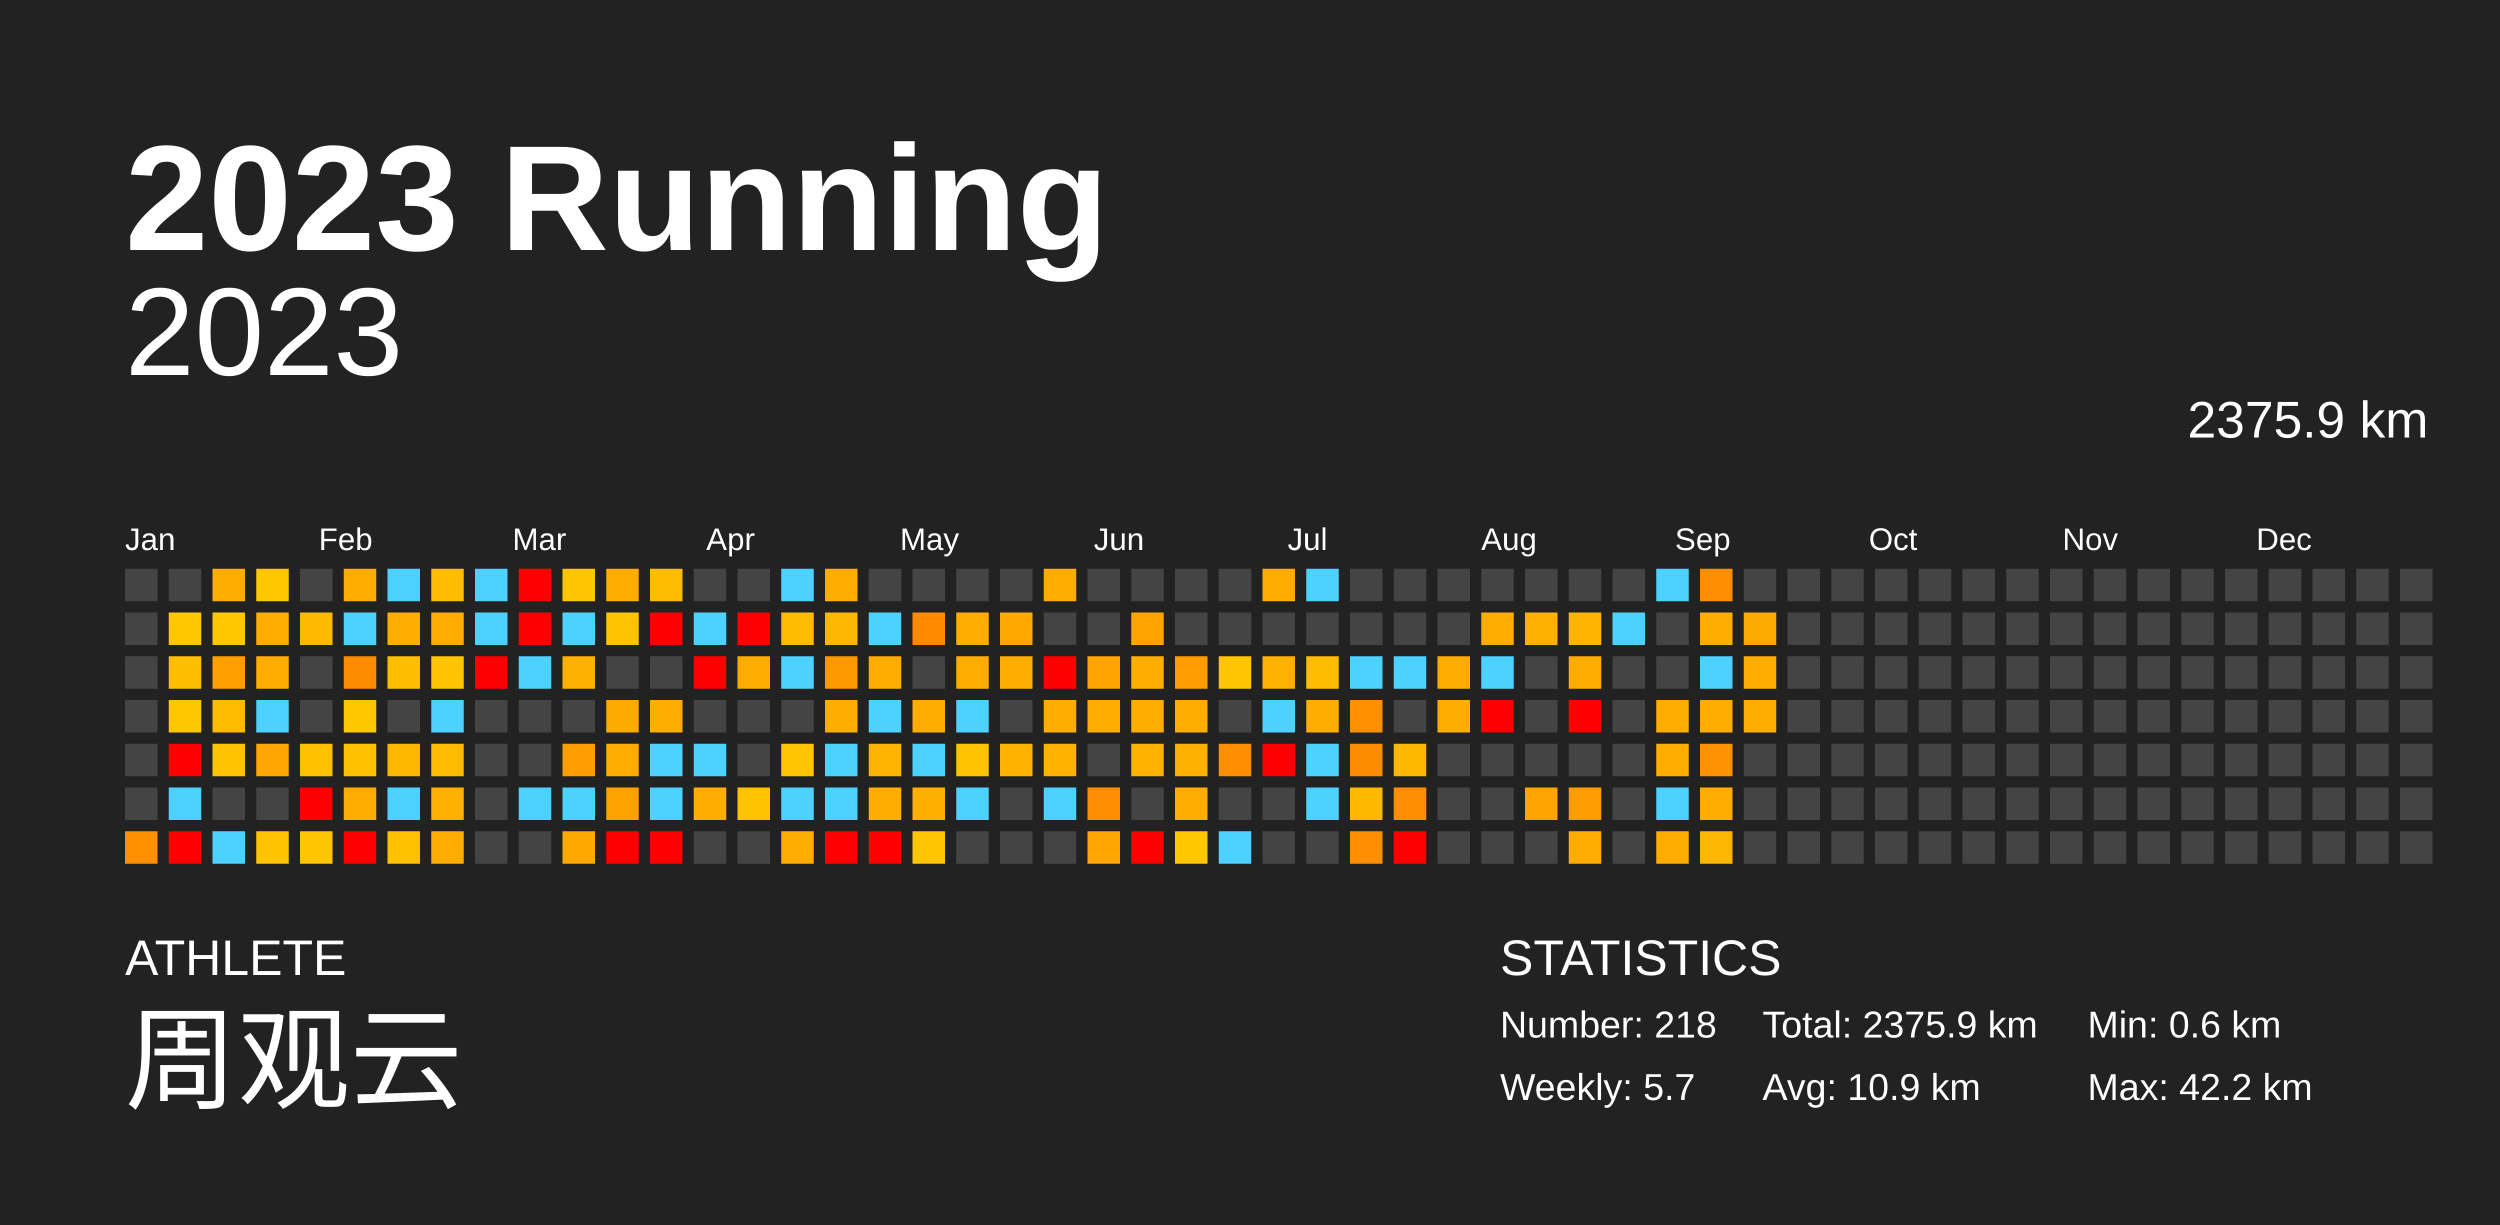
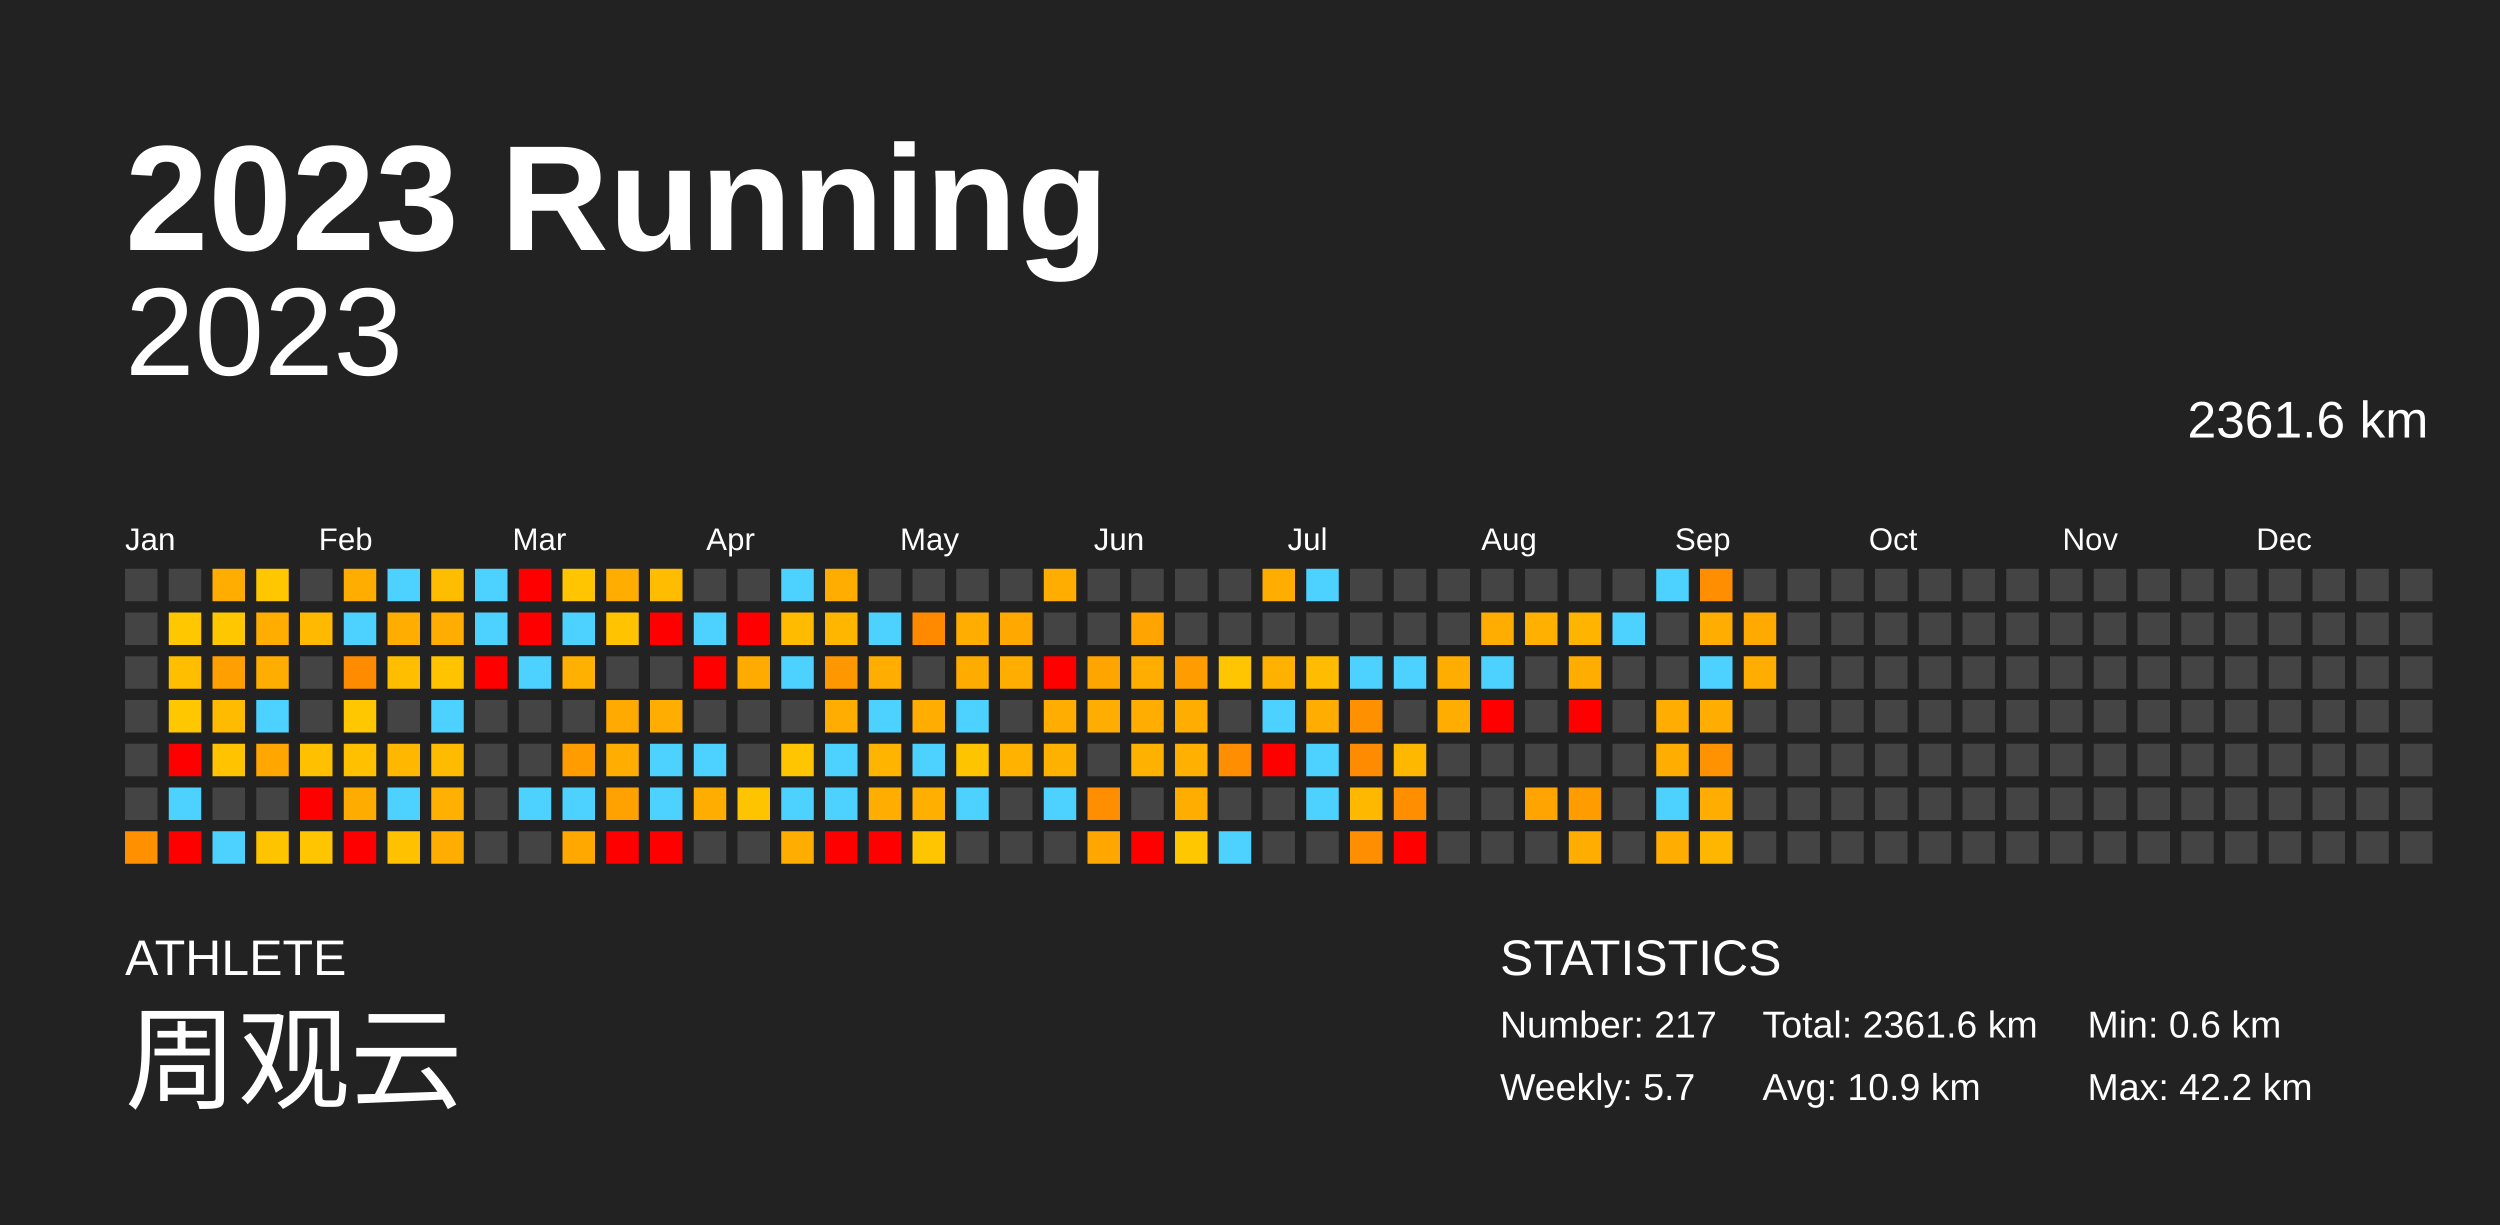
<svg xmlns="http://www.w3.org/2000/svg" baseProfile="full" height="98mm" version="1.1" viewBox="0,0,200,98" width="200mm">
  <defs />
  <rect fill="#222222" height="98" width="200" x="0" y="0" />
  <text fill="#FFFFFF" style="font-size:12px; font-family:Arial; font-weight:bold;" x="10" y="20">2023 Running</text>
  <text fill="#FFFFFF" style="font-size:4px; font-family:Arial" x="10" y="78">ATHLETE</text>
  <text fill="#FFFFFF" style="font-size:9px; font-family:Arial" x="10" y="88">周观云</text>
  <text fill="#FFFFFF" style="font-size:4px; font-family:Arial" x="120" y="78">STATISTICS</text>
-   <text fill="#FFFFFF" style="font-size:3px; font-family:Arial" x="120" y="83">Number: 218</text>
+   <text fill="#FFFFFF" style="font-size:3px; font-family:Arial" x="120" y="83">Number: 217</text>
  <text fill="#FFFFFF" style="font-size:3px; font-family:Arial" x="120" y="88">Weekly: 5.7</text>
-   <text fill="#FFFFFF" style="font-size:3px; font-family:Arial" x="141" y="83">Total: 2375.9 km</text>
+   <text fill="#FFFFFF" style="font-size:3px; font-family:Arial" x="141" y="83">Total: 2361.6 km</text>
  <text fill="#FFFFFF" style="font-size:3px; font-family:Arial" x="141" y="88">Avg: 10.9 km</text>
  <text fill="#FFFFFF" style="font-size:3px; font-family:Arial" x="167" y="83">Min: 0.6 km</text>
  <text fill="#FFFFFF" style="font-size:3px; font-family:Arial" x="167" y="88">Max: 42.2 km</text>
  <text alignment-baseline="hanging" fill="#FFFFFF" style="font-size:10.0px; font-family:Arial;" x="10" y="30">2023</text>
-   <text alignment-baseline="hanging" fill="#FFFFFF" style="font-size:4.125px; font-family:Arial;" x="175" y="35">2375.9 km</text>
+   <text alignment-baseline="hanging" fill="#FFFFFF" style="font-size:4.125px; font-family:Arial;" x="175" y="35">2361.6 km</text>
  <text fill="#FFFFFF" style="font-size:2.5px; font-family:Arial" x="10.0" y="44">Jan</text>
  <text fill="#FFFFFF" style="font-size:2.5px; font-family:Arial" x="25.5" y="44">Feb</text>
  <text fill="#FFFFFF" style="font-size:2.5px; font-family:Arial" x="41.0" y="44">Mar</text>
  <text fill="#FFFFFF" style="font-size:2.5px; font-family:Arial" x="56.5" y="44">Apr</text>
  <text fill="#FFFFFF" style="font-size:2.5px; font-family:Arial" x="72.0" y="44">May</text>
  <text fill="#FFFFFF" style="font-size:2.5px; font-family:Arial" x="87.5" y="44">Jun</text>
  <text fill="#FFFFFF" style="font-size:2.5px; font-family:Arial" x="103.0" y="44">Jul</text>
  <text fill="#FFFFFF" style="font-size:2.5px; font-family:Arial" x="118.5" y="44">Aug</text>
  <text fill="#FFFFFF" style="font-size:2.5px; font-family:Arial" x="134.0" y="44">Sep</text>
  <text fill="#FFFFFF" style="font-size:2.5px; font-family:Arial" x="149.5" y="44">Oct</text>
  <text fill="#FFFFFF" style="font-size:2.5px; font-family:Arial" x="165.0" y="44">Nov</text>
  <text fill="#FFFFFF" style="font-size:2.5px; font-family:Arial" x="180.5" y="44">Dec</text>
  <rect fill="#444444" height="2.6" width="2.6" x="10.0" y="45.5" />
  <rect fill="#444444" height="2.6" width="2.6" x="10.0" y="49.0" />
  <rect fill="#444444" height="2.6" width="2.6" x="10.0" y="52.5" />
  <rect fill="#444444" height="2.6" width="2.6" x="10.0" y="56.0" />
  <rect fill="#444444" height="2.6" width="2.6" x="10.0" y="59.5" />
  <rect fill="#444444" height="2.6" width="2.6" x="10.0" y="63.0" />
  <rect fill="#ff9000" height="2.6" width="2.6" x="10.0" y="66.5" />
  <rect fill="#444444" height="2.6" width="2.6" x="13.5" y="45.5" />
  <rect fill="#ffc700" height="2.6" width="2.6" x="13.5" y="49.0" />
  <rect fill="#ffbf00" height="2.6" width="2.6" x="13.5" y="52.5" />
  <rect fill="#ffc700" height="2.6" width="2.6" x="13.5" y="56.0" />
  <rect fill="red" height="2.6" width="2.6" x="13.5" y="59.5" />
  <rect fill="#4dd2ff" height="2.6" width="2.6" x="13.5" y="63.0" />
  <rect fill="red" height="2.6" width="2.6" x="13.5" y="66.5" />
  <rect fill="#ffad00" height="2.6" width="2.6" x="17.0" y="45.5" />
  <rect fill="#ffc700" height="2.6" width="2.6" x="17.0" y="49.0" />
  <rect fill="#ff9f00" height="2.6" width="2.6" x="17.0" y="52.5" />
  <rect fill="#ffbb00" height="2.6" width="2.6" x="17.0" y="56.0" />
  <rect fill="#ffc300" height="2.6" width="2.6" x="17.0" y="59.5" />
  <rect fill="#444444" height="2.6" width="2.6" x="17.0" y="63.0" />
  <rect fill="#4dd2ff" height="2.6" width="2.6" x="17.0" y="66.5" />
  <rect fill="#ffc700" height="2.6" width="2.6" x="20.5" y="45.5" />
  <rect fill="#ffad00" height="2.6" width="2.6" x="20.5" y="49.0" />
  <rect fill="#ffad00" height="2.6" width="2.6" x="20.5" y="52.5" />
  <rect fill="#4dd2ff" height="2.6" width="2.6" x="20.5" y="56.0" />
  <rect fill="#ffa600" height="2.6" width="2.6" x="20.5" y="59.5" />
  <rect fill="#444444" height="2.6" width="2.6" x="20.5" y="63.0" />
  <rect fill="#ffc400" height="2.6" width="2.6" x="20.5" y="66.5" />
  <rect fill="#444444" height="2.6" width="2.6" x="24.0" y="45.5" />
  <rect fill="#ffba00" height="2.6" width="2.6" x="24.0" y="49.0" />
  <rect fill="#444444" height="2.6" width="2.6" x="24.0" y="52.5" />
  <rect fill="#444444" height="2.6" width="2.6" x="24.0" y="56.0" />
  <rect fill="#ffc000" height="2.6" width="2.6" x="24.0" y="59.5" />
  <rect fill="red" height="2.6" width="2.6" x="24.0" y="63.0" />
  <rect fill="#ffc500" height="2.6" width="2.6" x="24.0" y="66.5" />
  <rect fill="#ffad00" height="2.6" width="2.6" x="27.5" y="45.5" />
  <rect fill="#4dd2ff" height="2.6" width="2.6" x="27.5" y="49.0" />
  <rect fill="#ff8b00" height="2.6" width="2.6" x="27.5" y="52.5" />
  <rect fill="#ffc700" height="2.6" width="2.6" x="27.5" y="56.0" />
  <rect fill="#ffc000" height="2.6" width="2.6" x="27.5" y="59.5" />
  <rect fill="#ffac00" height="2.6" width="2.6" x="27.5" y="63.0" />
  <rect fill="red" height="2.6" width="2.6" x="27.5" y="66.5" />
  <rect fill="#4dd2ff" height="2.6" width="2.6" x="31.0" y="45.5" />
  <rect fill="#ffae00" height="2.6" width="2.6" x="31.0" y="49.0" />
  <rect fill="#ffbf00" height="2.6" width="2.6" x="31.0" y="52.5" />
  <rect fill="#444444" height="2.6" width="2.6" x="31.0" y="56.0" />
  <rect fill="#ffb700" height="2.6" width="2.6" x="31.0" y="59.5" />
  <rect fill="#4dd2ff" height="2.6" width="2.6" x="31.0" y="63.0" />
  <rect fill="#ffc100" height="2.6" width="2.6" x="31.0" y="66.5" />
  <rect fill="#ffbd00" height="2.6" width="2.6" x="34.5" y="45.5" />
  <rect fill="#ffad00" height="2.6" width="2.6" x="34.5" y="49.0" />
  <rect fill="#ffc300" height="2.6" width="2.6" x="34.5" y="52.5" />
  <rect fill="#4dd2ff" height="2.6" width="2.6" x="34.5" y="56.0" />
  <rect fill="#ffbb00" height="2.6" width="2.6" x="34.5" y="59.5" />
  <rect fill="#ffb000" height="2.6" width="2.6" x="34.5" y="63.0" />
  <rect fill="#ffae00" height="2.6" width="2.6" x="34.5" y="66.5" />
  <rect fill="#4dd2ff" height="2.6" width="2.6" x="38.0" y="45.5" />
  <rect fill="#4dd2ff" height="2.6" width="2.6" x="38.0" y="49.0" />
  <rect fill="red" height="2.6" width="2.6" x="38.0" y="52.5" />
  <rect fill="#444444" height="2.6" width="2.6" x="38.0" y="56.0" />
  <rect fill="#444444" height="2.6" width="2.6" x="38.0" y="59.5" />
  <rect fill="#444444" height="2.6" width="2.6" x="38.0" y="63.0" />
  <rect fill="#444444" height="2.6" width="2.6" x="38.0" y="66.5" />
  <rect fill="red" height="2.6" width="2.6" x="41.5" y="45.5" />
  <rect fill="red" height="2.6" width="2.6" x="41.5" y="49.0" />
  <rect fill="#4dd2ff" height="2.6" width="2.6" x="41.5" y="52.5" />
  <rect fill="#444444" height="2.6" width="2.6" x="41.5" y="56.0" />
  <rect fill="#444444" height="2.6" width="2.6" x="41.5" y="59.5" />
  <rect fill="#4dd2ff" height="2.6" width="2.6" x="41.5" y="63.0" />
  <rect fill="#444444" height="2.6" width="2.6" x="41.5" y="66.5" />
  <rect fill="#ffc500" height="2.6" width="2.6" x="45.0" y="45.5" />
  <rect fill="#4dd2ff" height="2.6" width="2.6" x="45.0" y="49.0" />
  <rect fill="#ffb000" height="2.6" width="2.6" x="45.0" y="52.5" />
  <rect fill="#444444" height="2.6" width="2.6" x="45.0" y="56.0" />
  <rect fill="#ff9d00" height="2.6" width="2.6" x="45.0" y="59.5" />
  <rect fill="#4dd2ff" height="2.6" width="2.6" x="45.0" y="63.0" />
  <rect fill="#ffa800" height="2.6" width="2.6" x="45.0" y="66.5" />
  <rect fill="#ffad00" height="2.6" width="2.6" x="48.5" y="45.5" />
  <rect fill="#ffc300" height="2.6" width="2.6" x="48.5" y="49.0" />
  <rect fill="#444444" height="2.6" width="2.6" x="48.5" y="52.5" />
  <rect fill="#ffaa00" height="2.6" width="2.6" x="48.5" y="56.0" />
  <rect fill="#ffae00" height="2.6" width="2.6" x="48.5" y="59.5" />
  <rect fill="#ffa200" height="2.6" width="2.6" x="48.5" y="63.0" />
  <rect fill="red" height="2.6" width="2.6" x="48.5" y="66.5" />
  <rect fill="#ffbc00" height="2.6" width="2.6" x="52.0" y="45.5" />
  <rect fill="red" height="2.6" width="2.6" x="52.0" y="49.0" />
  <rect fill="#444444" height="2.6" width="2.6" x="52.0" y="52.5" />
  <rect fill="#ffae00" height="2.6" width="2.6" x="52.0" y="56.0" />
  <rect fill="#4dd2ff" height="2.6" width="2.6" x="52.0" y="59.5" />
  <rect fill="#4dd2ff" height="2.6" width="2.6" x="52.0" y="63.0" />
  <rect fill="red" height="2.6" width="2.6" x="52.0" y="66.5" />
  <rect fill="#444444" height="2.6" width="2.6" x="55.5" y="45.5" />
  <rect fill="#4dd2ff" height="2.6" width="2.6" x="55.5" y="49.0" />
  <rect fill="red" height="2.6" width="2.6" x="55.5" y="52.5" />
  <rect fill="#444444" height="2.6" width="2.6" x="55.5" y="56.0" />
  <rect fill="#4dd2ff" height="2.6" width="2.6" x="55.5" y="59.5" />
  <rect fill="#ffae00" height="2.6" width="2.6" x="55.5" y="63.0" />
  <rect fill="#444444" height="2.6" width="2.6" x="55.5" y="66.5" />
  <rect fill="#444444" height="2.6" width="2.6" x="59.0" y="45.5" />
  <rect fill="red" height="2.6" width="2.6" x="59.0" y="49.0" />
  <rect fill="#ffab00" height="2.6" width="2.6" x="59.0" y="52.5" />
  <rect fill="#444444" height="2.6" width="2.6" x="59.0" y="56.0" />
  <rect fill="#444444" height="2.6" width="2.6" x="59.0" y="59.5" />
  <rect fill="#ffc400" height="2.6" width="2.6" x="59.0" y="63.0" />
  <rect fill="#444444" height="2.6" width="2.6" x="59.0" y="66.5" />
  <rect fill="#4dd2ff" height="2.6" width="2.6" x="62.5" y="45.5" />
  <rect fill="#ffbb00" height="2.6" width="2.6" x="62.5" y="49.0" />
  <rect fill="#4dd2ff" height="2.6" width="2.6" x="62.5" y="52.5" />
  <rect fill="#444444" height="2.6" width="2.6" x="62.5" y="56.0" />
  <rect fill="#ffc500" height="2.6" width="2.6" x="62.5" y="59.5" />
  <rect fill="#4dd2ff" height="2.6" width="2.6" x="62.5" y="63.0" />
  <rect fill="#ffae00" height="2.6" width="2.6" x="62.5" y="66.5" />
  <rect fill="#ffae00" height="2.6" width="2.6" x="66.0" y="45.5" />
  <rect fill="#ffb600" height="2.6" width="2.6" x="66.0" y="49.0" />
  <rect fill="#ff9700" height="2.6" width="2.6" x="66.0" y="52.5" />
  <rect fill="#ffad00" height="2.6" width="2.6" x="66.0" y="56.0" />
  <rect fill="#4dd2ff" height="2.6" width="2.6" x="66.0" y="59.5" />
  <rect fill="#4dd2ff" height="2.6" width="2.6" x="66.0" y="63.0" />
  <rect fill="red" height="2.6" width="2.6" x="66.0" y="66.5" />
  <rect fill="#444444" height="2.6" width="2.6" x="69.5" y="45.5" />
  <rect fill="#4dd2ff" height="2.6" width="2.6" x="69.5" y="49.0" />
  <rect fill="#ffae00" height="2.6" width="2.6" x="69.5" y="52.5" />
  <rect fill="#4dd2ff" height="2.6" width="2.6" x="69.5" y="56.0" />
  <rect fill="#ffb400" height="2.6" width="2.6" x="69.5" y="59.5" />
  <rect fill="#ffae00" height="2.6" width="2.6" x="69.5" y="63.0" />
  <rect fill="red" height="2.6" width="2.6" x="69.5" y="66.5" />
  <rect fill="#444444" height="2.6" width="2.6" x="73.0" y="45.5" />
  <rect fill="#ff8a00" height="2.6" width="2.6" x="73.0" y="49.0" />
  <rect fill="#444444" height="2.6" width="2.6" x="73.0" y="52.5" />
  <rect fill="#ffad00" height="2.6" width="2.6" x="73.0" y="56.0" />
  <rect fill="#4dd2ff" height="2.6" width="2.6" x="73.0" y="59.5" />
  <rect fill="#ffaf00" height="2.6" width="2.6" x="73.0" y="63.0" />
  <rect fill="#ffc500" height="2.6" width="2.6" x="73.0" y="66.5" />
  <rect fill="#444444" height="2.6" width="2.6" x="76.5" y="45.5" />
  <rect fill="#ffae00" height="2.6" width="2.6" x="76.5" y="49.0" />
  <rect fill="#ffac00" height="2.6" width="2.6" x="76.5" y="52.5" />
  <rect fill="#4dd2ff" height="2.6" width="2.6" x="76.5" y="56.0" />
  <rect fill="#ffc400" height="2.6" width="2.6" x="76.5" y="59.5" />
  <rect fill="#4dd2ff" height="2.6" width="2.6" x="76.5" y="63.0" />
  <rect fill="#444444" height="2.6" width="2.6" x="76.5" y="66.5" />
  <rect fill="#444444" height="2.6" width="2.6" x="80.0" y="45.5" />
  <rect fill="#ffa800" height="2.6" width="2.6" x="80.0" y="49.0" />
  <rect fill="#ffae00" height="2.6" width="2.6" x="80.0" y="52.5" />
  <rect fill="#444444" height="2.6" width="2.6" x="80.0" y="56.0" />
  <rect fill="#ffb300" height="2.6" width="2.6" x="80.0" y="59.5" />
  <rect fill="#444444" height="2.6" width="2.6" x="80.0" y="63.0" />
  <rect fill="#444444" height="2.6" width="2.6" x="80.0" y="66.5" />
  <rect fill="#ffad00" height="2.6" width="2.6" x="83.5" y="45.5" />
  <rect fill="#444444" height="2.6" width="2.6" x="83.5" y="49.0" />
  <rect fill="red" height="2.6" width="2.6" x="83.5" y="52.5" />
  <rect fill="#ffad00" height="2.6" width="2.6" x="83.5" y="56.0" />
  <rect fill="#ffb100" height="2.6" width="2.6" x="83.5" y="59.5" />
  <rect fill="#4dd2ff" height="2.6" width="2.6" x="83.5" y="63.0" />
  <rect fill="#444444" height="2.6" width="2.6" x="83.5" y="66.5" />
  <rect fill="#444444" height="2.6" width="2.6" x="87.0" y="45.5" />
  <rect fill="#444444" height="2.6" width="2.6" x="87.0" y="49.0" />
  <rect fill="#ffa500" height="2.6" width="2.6" x="87.0" y="52.5" />
  <rect fill="#ffad00" height="2.6" width="2.6" x="87.0" y="56.0" />
  <rect fill="#444444" height="2.6" width="2.6" x="87.0" y="59.5" />
  <rect fill="#ff8f00" height="2.6" width="2.6" x="87.0" y="63.0" />
  <rect fill="#ffa700" height="2.6" width="2.6" x="87.0" y="66.5" />
  <rect fill="#444444" height="2.6" width="2.6" x="90.5" y="45.5" />
  <rect fill="#ffa400" height="2.6" width="2.6" x="90.5" y="49.0" />
  <rect fill="#ffae00" height="2.6" width="2.6" x="90.5" y="52.5" />
  <rect fill="#ffad00" height="2.6" width="2.6" x="90.5" y="56.0" />
  <rect fill="#ffb100" height="2.6" width="2.6" x="90.5" y="59.5" />
  <rect fill="#444444" height="2.6" width="2.6" x="90.5" y="63.0" />
  <rect fill="red" height="2.6" width="2.6" x="90.5" y="66.5" />
  <rect fill="#444444" height="2.6" width="2.6" x="94.0" y="45.5" />
  <rect fill="#444444" height="2.6" width="2.6" x="94.0" y="49.0" />
  <rect fill="#ff9d00" height="2.6" width="2.6" x="94.0" y="52.5" />
  <rect fill="#ffae00" height="2.6" width="2.6" x="94.0" y="56.0" />
  <rect fill="#ffb000" height="2.6" width="2.6" x="94.0" y="59.5" />
  <rect fill="#ffae00" height="2.6" width="2.6" x="94.0" y="63.0" />
  <rect fill="#ffc700" height="2.6" width="2.6" x="94.0" y="66.5" />
  <rect fill="#444444" height="2.6" width="2.6" x="97.5" y="45.5" />
  <rect fill="#444444" height="2.6" width="2.6" x="97.5" y="49.0" />
  <rect fill="#ffc500" height="2.6" width="2.6" x="97.5" y="52.5" />
  <rect fill="#444444" height="2.6" width="2.6" x="97.5" y="56.0" />
  <rect fill="#ff8f00" height="2.6" width="2.6" x="97.5" y="59.5" />
  <rect fill="#444444" height="2.6" width="2.6" x="97.5" y="63.0" />
  <rect fill="#4dd2ff" height="2.6" width="2.6" x="97.5" y="66.5" />
  <rect fill="#ffae00" height="2.6" width="2.6" x="101.0" y="45.5" />
  <rect fill="#444444" height="2.6" width="2.6" x="101.0" y="49.0" />
  <rect fill="#ffb100" height="2.6" width="2.6" x="101.0" y="52.5" />
  <rect fill="#4dd2ff" height="2.6" width="2.6" x="101.0" y="56.0" />
  <rect fill="red" height="2.6" width="2.6" x="101.0" y="59.5" />
  <rect fill="#444444" height="2.6" width="2.6" x="101.0" y="63.0" />
  <rect fill="#444444" height="2.6" width="2.6" x="101.0" y="66.5" />
  <rect fill="#4dd2ff" height="2.6" width="2.6" x="104.5" y="45.5" />
  <rect fill="#444444" height="2.6" width="2.6" x="104.5" y="49.0" />
  <rect fill="#ffbc00" height="2.6" width="2.6" x="104.5" y="52.5" />
  <rect fill="#ffad00" height="2.6" width="2.6" x="104.5" y="56.0" />
  <rect fill="#4dd2ff" height="2.6" width="2.6" x="104.5" y="59.5" />
  <rect fill="#4dd2ff" height="2.6" width="2.6" x="104.5" y="63.0" />
  <rect fill="#444444" height="2.6" width="2.6" x="104.5" y="66.5" />
  <rect fill="#444444" height="2.6" width="2.6" x="108.0" y="45.5" />
  <rect fill="#444444" height="2.6" width="2.6" x="108.0" y="49.0" />
  <rect fill="#4dd2ff" height="2.6" width="2.6" x="108.0" y="52.5" />
  <rect fill="#ff9000" height="2.6" width="2.6" x="108.0" y="56.0" />
  <rect fill="#ff8c00" height="2.6" width="2.6" x="108.0" y="59.5" />
  <rect fill="#ffb800" height="2.6" width="2.6" x="108.0" y="63.0" />
  <rect fill="#ff8f00" height="2.6" width="2.6" x="108.0" y="66.5" />
  <rect fill="#444444" height="2.6" width="2.6" x="111.5" y="45.5" />
  <rect fill="#444444" height="2.6" width="2.6" x="111.5" y="49.0" />
  <rect fill="#4dd2ff" height="2.6" width="2.6" x="111.5" y="52.5" />
  <rect fill="#444444" height="2.6" width="2.6" x="111.5" y="56.0" />
  <rect fill="#ffb800" height="2.6" width="2.6" x="111.5" y="59.5" />
  <rect fill="#ff8f00" height="2.6" width="2.6" x="111.5" y="63.0" />
  <rect fill="red" height="2.6" width="2.6" x="111.5" y="66.5" />
  <rect fill="#444444" height="2.6" width="2.6" x="115.0" y="45.5" />
  <rect fill="#444444" height="2.6" width="2.6" x="115.0" y="49.0" />
  <rect fill="#ffad00" height="2.6" width="2.6" x="115.0" y="52.5" />
  <rect fill="#ffad00" height="2.6" width="2.6" x="115.0" y="56.0" />
  <rect fill="#444444" height="2.6" width="2.6" x="115.0" y="59.5" />
  <rect fill="#444444" height="2.6" width="2.6" x="115.0" y="63.0" />
  <rect fill="#444444" height="2.6" width="2.6" x="115.0" y="66.5" />
  <rect fill="#444444" height="2.6" width="2.6" x="118.5" y="45.5" />
  <rect fill="#ffad00" height="2.6" width="2.6" x="118.5" y="49.0" />
  <rect fill="#4dd2ff" height="2.6" width="2.6" x="118.5" y="52.5" />
  <rect fill="red" height="2.6" width="2.6" x="118.5" y="56.0" />
  <rect fill="#444444" height="2.6" width="2.6" x="118.5" y="59.5" />
  <rect fill="#444444" height="2.6" width="2.6" x="118.5" y="63.0" />
  <rect fill="#444444" height="2.6" width="2.6" x="118.5" y="66.5" />
  <rect fill="#444444" height="2.6" width="2.6" x="122.0" y="45.5" />
  <rect fill="#ffb000" height="2.6" width="2.6" x="122.0" y="49.0" />
  <rect fill="#444444" height="2.6" width="2.6" x="122.0" y="52.5" />
  <rect fill="#444444" height="2.6" width="2.6" x="122.0" y="56.0" />
  <rect fill="#444444" height="2.6" width="2.6" x="122.0" y="59.5" />
  <rect fill="#ffa400" height="2.6" width="2.6" x="122.0" y="63.0" />
  <rect fill="#444444" height="2.6" width="2.6" x="122.0" y="66.5" />
  <rect fill="#444444" height="2.6" width="2.6" x="125.5" y="45.5" />
  <rect fill="#ffb500" height="2.6" width="2.6" x="125.5" y="49.0" />
  <rect fill="#ffad00" height="2.6" width="2.6" x="125.5" y="52.5" />
  <rect fill="red" height="2.6" width="2.6" x="125.5" y="56.0" />
  <rect fill="#444444" height="2.6" width="2.6" x="125.5" y="59.5" />
  <rect fill="#ff9d00" height="2.6" width="2.6" x="125.5" y="63.0" />
  <rect fill="#ffad00" height="2.6" width="2.6" x="125.5" y="66.5" />
  <rect fill="#444444" height="2.6" width="2.6" x="129.0" y="45.5" />
  <rect fill="#4dd2ff" height="2.6" width="2.6" x="129.0" y="49.0" />
  <rect fill="#444444" height="2.6" width="2.6" x="129.0" y="52.5" />
  <rect fill="#444444" height="2.6" width="2.6" x="129.0" y="56.0" />
  <rect fill="#444444" height="2.6" width="2.6" x="129.0" y="59.5" />
  <rect fill="#444444" height="2.6" width="2.6" x="129.0" y="63.0" />
  <rect fill="#444444" height="2.6" width="2.6" x="129.0" y="66.5" />
  <rect fill="#4dd2ff" height="2.6" width="2.6" x="132.5" y="45.5" />
  <rect fill="#444444" height="2.6" width="2.6" x="132.5" y="49.0" />
  <rect fill="#444444" height="2.6" width="2.6" x="132.5" y="52.5" />
  <rect fill="#ffad00" height="2.6" width="2.6" x="132.5" y="56.0" />
  <rect fill="#ffad00" height="2.6" width="2.6" x="132.5" y="59.5" />
  <rect fill="#4dd2ff" height="2.6" width="2.6" x="132.5" y="63.0" />
  <rect fill="#ffad00" height="2.6" width="2.6" x="132.5" y="66.5" />
  <rect fill="#ff8f00" height="2.6" width="2.6" x="136.0" y="45.5" />
  <rect fill="#ffad00" height="2.6" width="2.6" x="136.0" y="49.0" />
  <rect fill="#4dd2ff" height="2.6" width="2.6" x="136.0" y="52.5" />
  <rect fill="#ffad00" height="2.6" width="2.6" x="136.0" y="56.0" />
  <rect fill="#ff9200" height="2.6" width="2.6" x="136.0" y="59.5" />
  <rect fill="#ffad00" height="2.6" width="2.6" x="136.0" y="63.0" />
  <rect fill="#ffb600" height="2.6" width="2.6" x="136.0" y="66.5" />
  <rect fill="#444444" height="2.6" width="2.6" x="139.5" y="45.5" />
  <rect fill="#ffaa00" height="2.6" width="2.6" x="139.5" y="49.0" />
  <rect fill="#ffad00" height="2.6" width="2.6" x="139.5" y="52.5" />
-   <rect fill="#ffad00" height="2.6" width="2.6" x="139.5" y="56.0" />
+   <rect fill="#444444" height="2.6" width="2.6" x="139.5" y="56.0" />
  <rect fill="#444444" height="2.6" width="2.6" x="139.5" y="59.5" />
  <rect fill="#444444" height="2.6" width="2.6" x="139.5" y="63.0" />
  <rect fill="#444444" height="2.6" width="2.6" x="139.5" y="66.5" />
  <rect fill="#444444" height="2.6" width="2.6" x="143.0" y="45.5" />
  <rect fill="#444444" height="2.6" width="2.6" x="143.0" y="49.0" />
  <rect fill="#444444" height="2.6" width="2.6" x="143.0" y="52.5" />
  <rect fill="#444444" height="2.6" width="2.6" x="143.0" y="56.0" />
  <rect fill="#444444" height="2.6" width="2.6" x="143.0" y="59.5" />
  <rect fill="#444444" height="2.6" width="2.6" x="143.0" y="63.0" />
  <rect fill="#444444" height="2.6" width="2.6" x="143.0" y="66.5" />
  <rect fill="#444444" height="2.6" width="2.6" x="146.5" y="45.5" />
  <rect fill="#444444" height="2.6" width="2.6" x="146.5" y="49.0" />
  <rect fill="#444444" height="2.6" width="2.6" x="146.5" y="52.5" />
  <rect fill="#444444" height="2.6" width="2.6" x="146.5" y="56.0" />
  <rect fill="#444444" height="2.6" width="2.6" x="146.5" y="59.5" />
  <rect fill="#444444" height="2.6" width="2.6" x="146.5" y="63.0" />
  <rect fill="#444444" height="2.6" width="2.6" x="146.5" y="66.5" />
  <rect fill="#444444" height="2.6" width="2.6" x="150.0" y="45.5" />
  <rect fill="#444444" height="2.6" width="2.6" x="150.0" y="49.0" />
  <rect fill="#444444" height="2.6" width="2.6" x="150.0" y="52.5" />
  <rect fill="#444444" height="2.6" width="2.6" x="150.0" y="56.0" />
  <rect fill="#444444" height="2.6" width="2.6" x="150.0" y="59.5" />
  <rect fill="#444444" height="2.6" width="2.6" x="150.0" y="63.0" />
  <rect fill="#444444" height="2.6" width="2.6" x="150.0" y="66.5" />
  <rect fill="#444444" height="2.6" width="2.6" x="153.5" y="45.5" />
  <rect fill="#444444" height="2.6" width="2.6" x="153.5" y="49.0" />
  <rect fill="#444444" height="2.6" width="2.6" x="153.5" y="52.5" />
  <rect fill="#444444" height="2.6" width="2.6" x="153.5" y="56.0" />
  <rect fill="#444444" height="2.6" width="2.6" x="153.5" y="59.5" />
  <rect fill="#444444" height="2.6" width="2.6" x="153.5" y="63.0" />
  <rect fill="#444444" height="2.6" width="2.6" x="153.5" y="66.5" />
  <rect fill="#444444" height="2.6" width="2.6" x="157.0" y="45.5" />
  <rect fill="#444444" height="2.6" width="2.6" x="157.0" y="49.0" />
  <rect fill="#444444" height="2.6" width="2.6" x="157.0" y="52.5" />
  <rect fill="#444444" height="2.6" width="2.6" x="157.0" y="56.0" />
  <rect fill="#444444" height="2.6" width="2.6" x="157.0" y="59.5" />
  <rect fill="#444444" height="2.6" width="2.6" x="157.0" y="63.0" />
  <rect fill="#444444" height="2.6" width="2.6" x="157.0" y="66.5" />
  <rect fill="#444444" height="2.6" width="2.6" x="160.5" y="45.5" />
  <rect fill="#444444" height="2.6" width="2.6" x="160.5" y="49.0" />
  <rect fill="#444444" height="2.6" width="2.6" x="160.5" y="52.5" />
  <rect fill="#444444" height="2.6" width="2.6" x="160.5" y="56.0" />
  <rect fill="#444444" height="2.6" width="2.6" x="160.5" y="59.5" />
  <rect fill="#444444" height="2.6" width="2.6" x="160.5" y="63.0" />
  <rect fill="#444444" height="2.6" width="2.6" x="160.5" y="66.5" />
  <rect fill="#444444" height="2.6" width="2.6" x="164.0" y="45.5" />
  <rect fill="#444444" height="2.6" width="2.6" x="164.0" y="49.0" />
  <rect fill="#444444" height="2.6" width="2.6" x="164.0" y="52.5" />
  <rect fill="#444444" height="2.6" width="2.6" x="164.0" y="56.0" />
  <rect fill="#444444" height="2.6" width="2.6" x="164.0" y="59.5" />
  <rect fill="#444444" height="2.6" width="2.6" x="164.0" y="63.0" />
  <rect fill="#444444" height="2.6" width="2.6" x="164.0" y="66.5" />
  <rect fill="#444444" height="2.6" width="2.6" x="167.5" y="45.5" />
  <rect fill="#444444" height="2.6" width="2.6" x="167.5" y="49.0" />
  <rect fill="#444444" height="2.6" width="2.6" x="167.5" y="52.5" />
  <rect fill="#444444" height="2.6" width="2.6" x="167.5" y="56.0" />
  <rect fill="#444444" height="2.6" width="2.6" x="167.5" y="59.5" />
  <rect fill="#444444" height="2.6" width="2.6" x="167.5" y="63.0" />
  <rect fill="#444444" height="2.6" width="2.6" x="167.5" y="66.5" />
  <rect fill="#444444" height="2.6" width="2.6" x="171.0" y="45.5" />
  <rect fill="#444444" height="2.6" width="2.6" x="171.0" y="49.0" />
  <rect fill="#444444" height="2.6" width="2.6" x="171.0" y="52.5" />
  <rect fill="#444444" height="2.6" width="2.6" x="171.0" y="56.0" />
  <rect fill="#444444" height="2.6" width="2.6" x="171.0" y="59.5" />
  <rect fill="#444444" height="2.6" width="2.6" x="171.0" y="63.0" />
  <rect fill="#444444" height="2.6" width="2.6" x="171.0" y="66.5" />
  <rect fill="#444444" height="2.6" width="2.6" x="174.5" y="45.5" />
  <rect fill="#444444" height="2.6" width="2.6" x="174.5" y="49.0" />
  <rect fill="#444444" height="2.6" width="2.6" x="174.5" y="52.5" />
  <rect fill="#444444" height="2.6" width="2.6" x="174.5" y="56.0" />
  <rect fill="#444444" height="2.6" width="2.6" x="174.5" y="59.5" />
  <rect fill="#444444" height="2.6" width="2.6" x="174.5" y="63.0" />
  <rect fill="#444444" height="2.6" width="2.6" x="174.5" y="66.5" />
  <rect fill="#444444" height="2.6" width="2.6" x="178.0" y="45.5" />
  <rect fill="#444444" height="2.6" width="2.6" x="178.0" y="49.0" />
  <rect fill="#444444" height="2.6" width="2.6" x="178.0" y="52.5" />
  <rect fill="#444444" height="2.6" width="2.6" x="178.0" y="56.0" />
  <rect fill="#444444" height="2.6" width="2.6" x="178.0" y="59.5" />
  <rect fill="#444444" height="2.6" width="2.6" x="178.0" y="63.0" />
  <rect fill="#444444" height="2.6" width="2.6" x="178.0" y="66.5" />
  <rect fill="#444444" height="2.6" width="2.6" x="181.5" y="45.5" />
  <rect fill="#444444" height="2.6" width="2.6" x="181.5" y="49.0" />
  <rect fill="#444444" height="2.6" width="2.6" x="181.5" y="52.5" />
  <rect fill="#444444" height="2.6" width="2.6" x="181.5" y="56.0" />
  <rect fill="#444444" height="2.6" width="2.6" x="181.5" y="59.5" />
  <rect fill="#444444" height="2.6" width="2.6" x="181.5" y="63.0" />
  <rect fill="#444444" height="2.6" width="2.6" x="181.5" y="66.5" />
  <rect fill="#444444" height="2.6" width="2.6" x="185.0" y="45.5" />
  <rect fill="#444444" height="2.6" width="2.6" x="185.0" y="49.0" />
  <rect fill="#444444" height="2.6" width="2.6" x="185.0" y="52.5" />
  <rect fill="#444444" height="2.6" width="2.6" x="185.0" y="56.0" />
  <rect fill="#444444" height="2.6" width="2.6" x="185.0" y="59.5" />
  <rect fill="#444444" height="2.6" width="2.6" x="185.0" y="63.0" />
  <rect fill="#444444" height="2.6" width="2.6" x="185.0" y="66.5" />
  <rect fill="#444444" height="2.6" width="2.6" x="188.5" y="45.5" />
  <rect fill="#444444" height="2.6" width="2.6" x="188.5" y="49.0" />
  <rect fill="#444444" height="2.6" width="2.6" x="188.5" y="52.5" />
  <rect fill="#444444" height="2.6" width="2.6" x="188.5" y="56.0" />
  <rect fill="#444444" height="2.6" width="2.6" x="188.5" y="59.5" />
  <rect fill="#444444" height="2.6" width="2.6" x="188.5" y="63.0" />
  <rect fill="#444444" height="2.6" width="2.6" x="188.5" y="66.5" />
  <rect fill="#444444" height="2.6" width="2.6" x="192.0" y="45.5" />
  <rect fill="#444444" height="2.6" width="2.6" x="192.0" y="49.0" />
  <rect fill="#444444" height="2.6" width="2.6" x="192.0" y="52.5" />
  <rect fill="#444444" height="2.6" width="2.6" x="192.0" y="56.0" />
  <rect fill="#444444" height="2.6" width="2.6" x="192.0" y="59.5" />
  <rect fill="#444444" height="2.6" width="2.6" x="192.0" y="63.0" />
  <rect fill="#444444" height="2.6" width="2.6" x="192.0" y="66.5" />
</svg>
